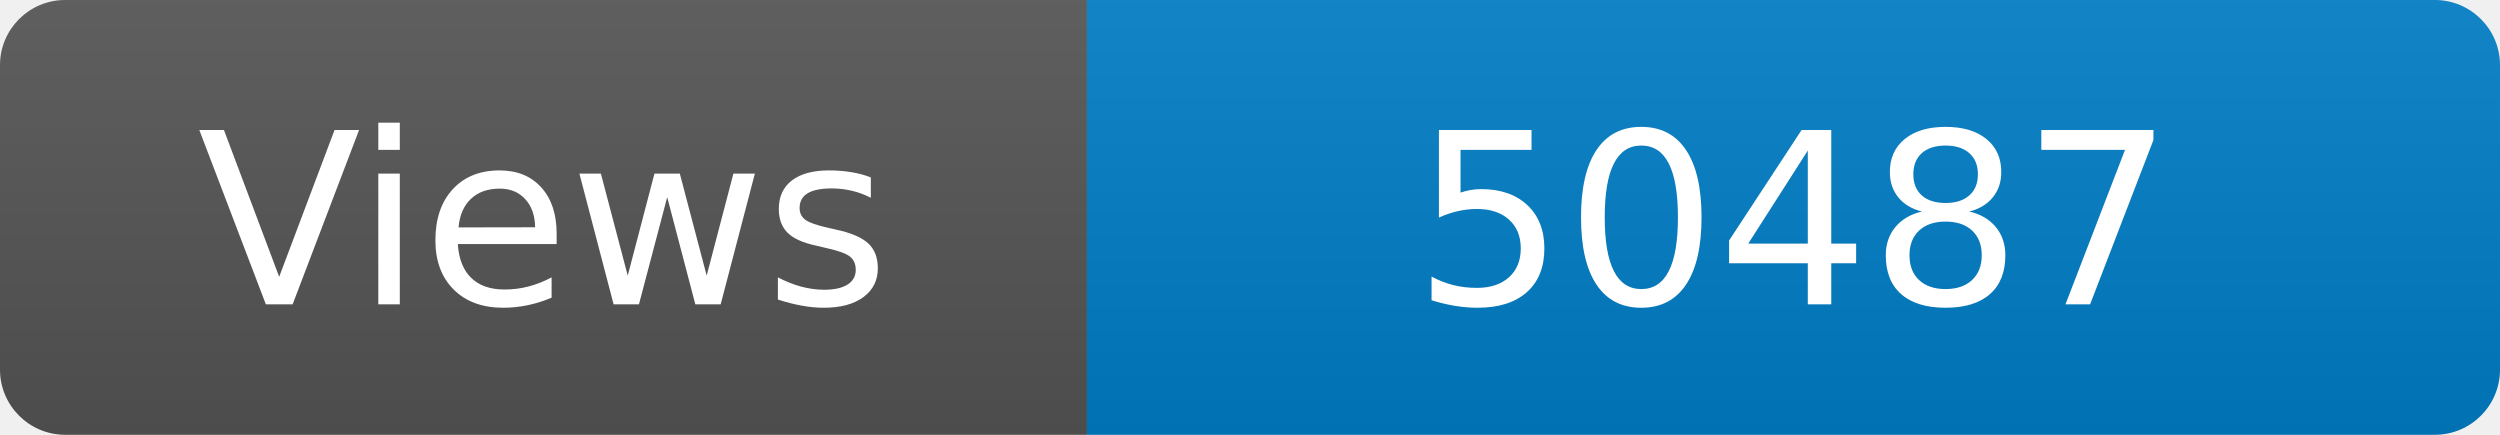
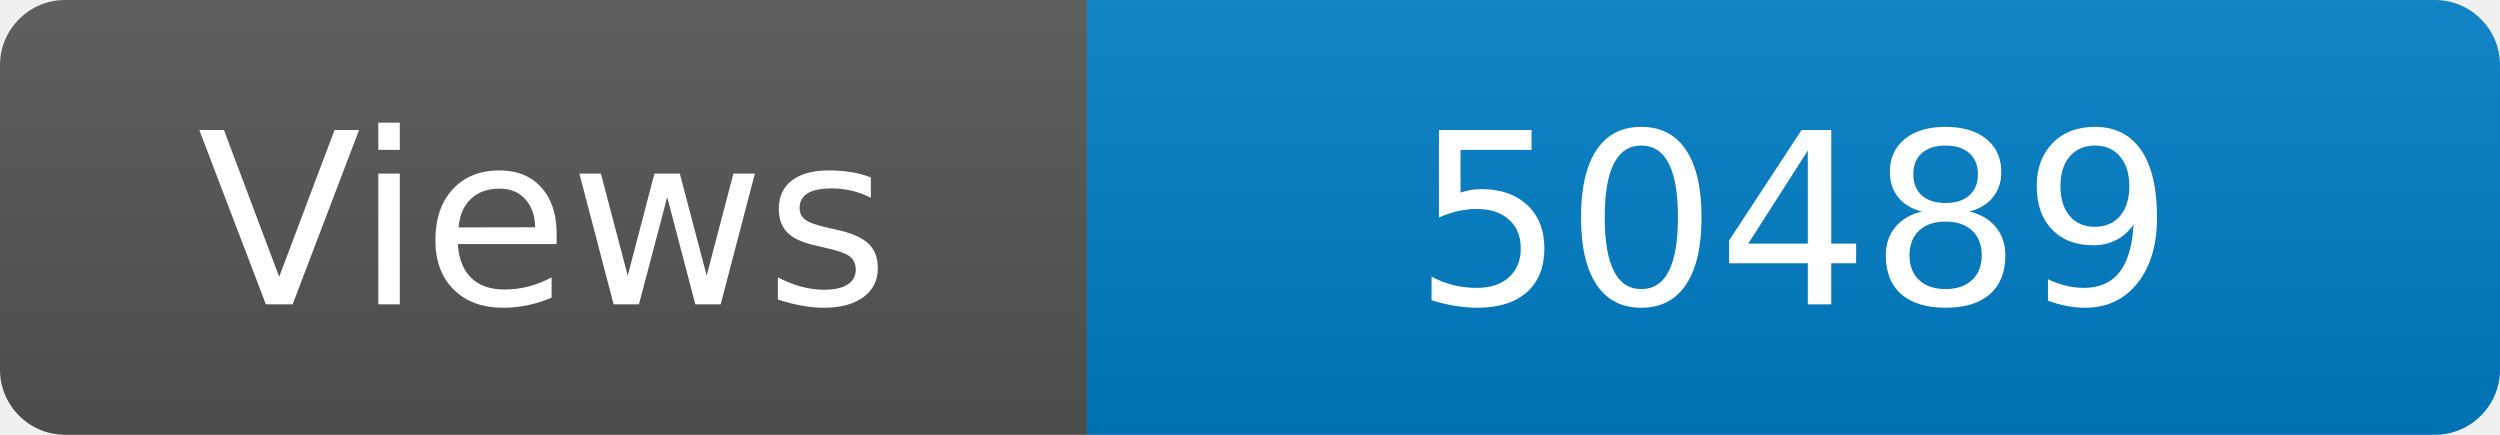
<svg xmlns="http://www.w3.org/2000/svg" width="115" height="20" role="img" aria-label="Maintained?: yes">
  <linearGradient id="s" x2="0" y2="100%">
    <stop offset="0" stop-color="#bbb" stop-opacity=".1" />
    <stop offset="1" stop-opacity=".1" />
  </linearGradient>
  <clipPath id="r">
    <rect width="115" height="20" rx="3" fill="#fff" />
  </clipPath>
  <g clip-path="url(#r)">
    <rect width="50" height="20" fill="#555" />
    <rect x="50" width="160" height="20" fill="#007ec6" />
    <rect width="115" height="20" fill="url(#s)" />
  </g>
  <g fill="#fff" text-anchor="middle" font-family="Verdana,Geneva,DejaVu Sans,sans-serif" font-size="110">
    <text x="250" y="140" transform="scale(.1)" fill="#fff">Views</text>
-     <text x="825" y="140" transform="scale(.1)" fill="#fff">50487</text>
+     <text x="825" y="140" transform="scale(.1)" fill="#fff">50489</text>
  </g>
</svg>
